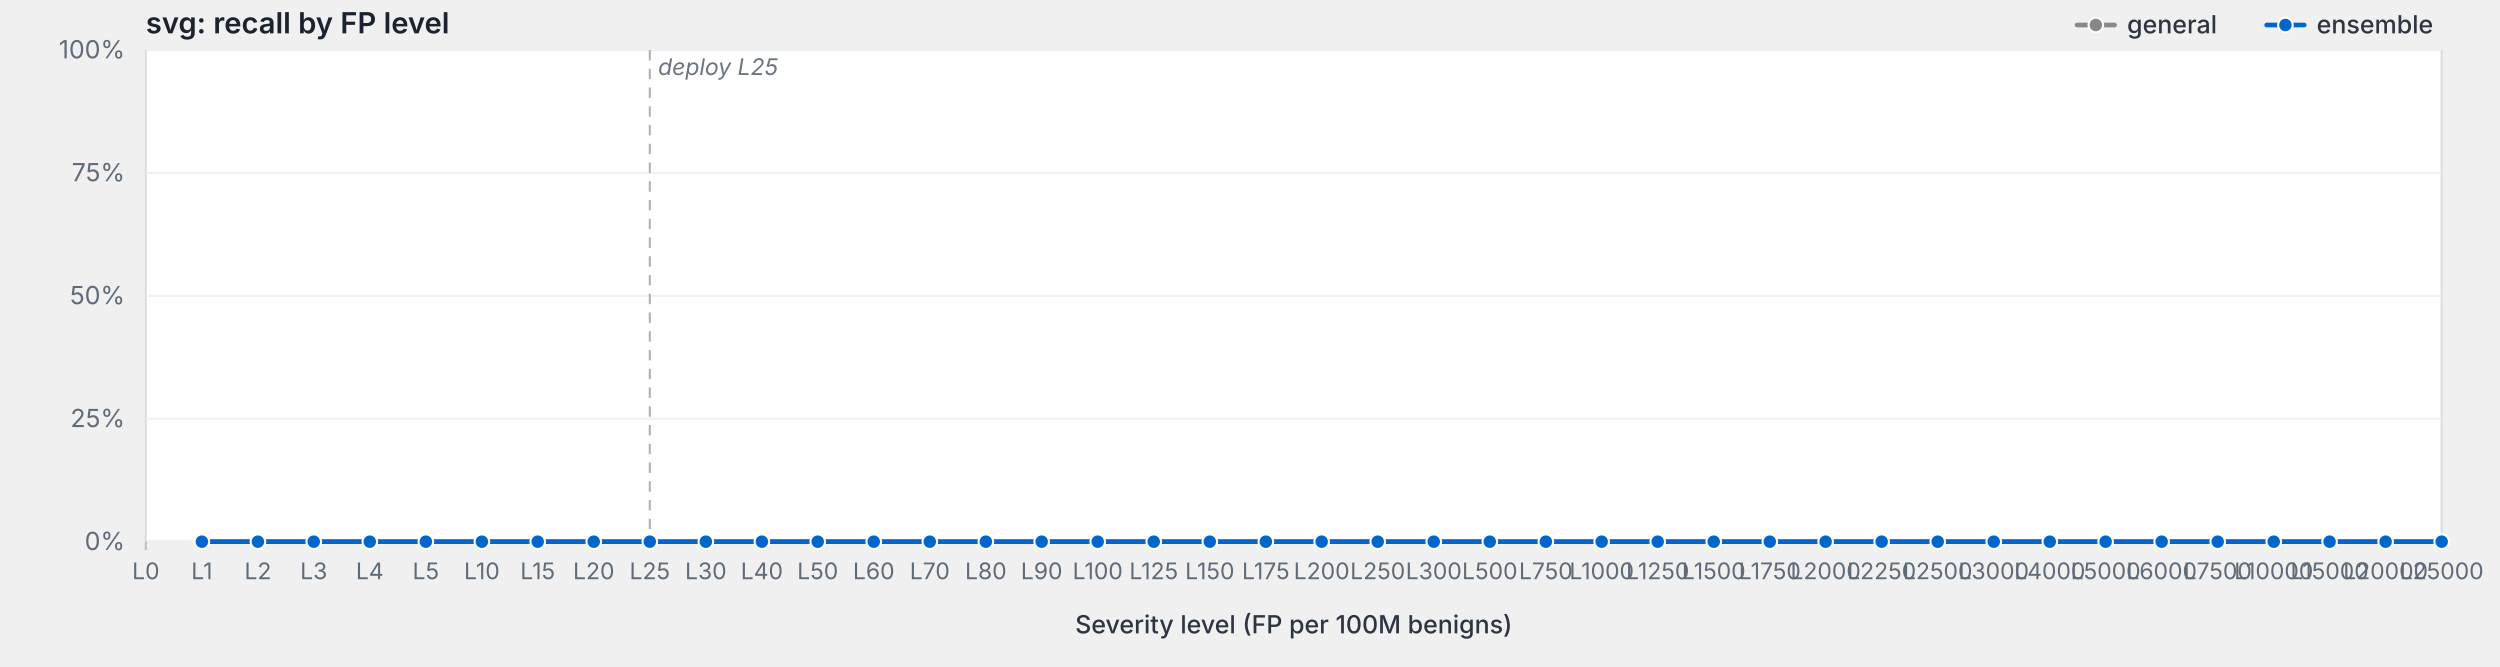
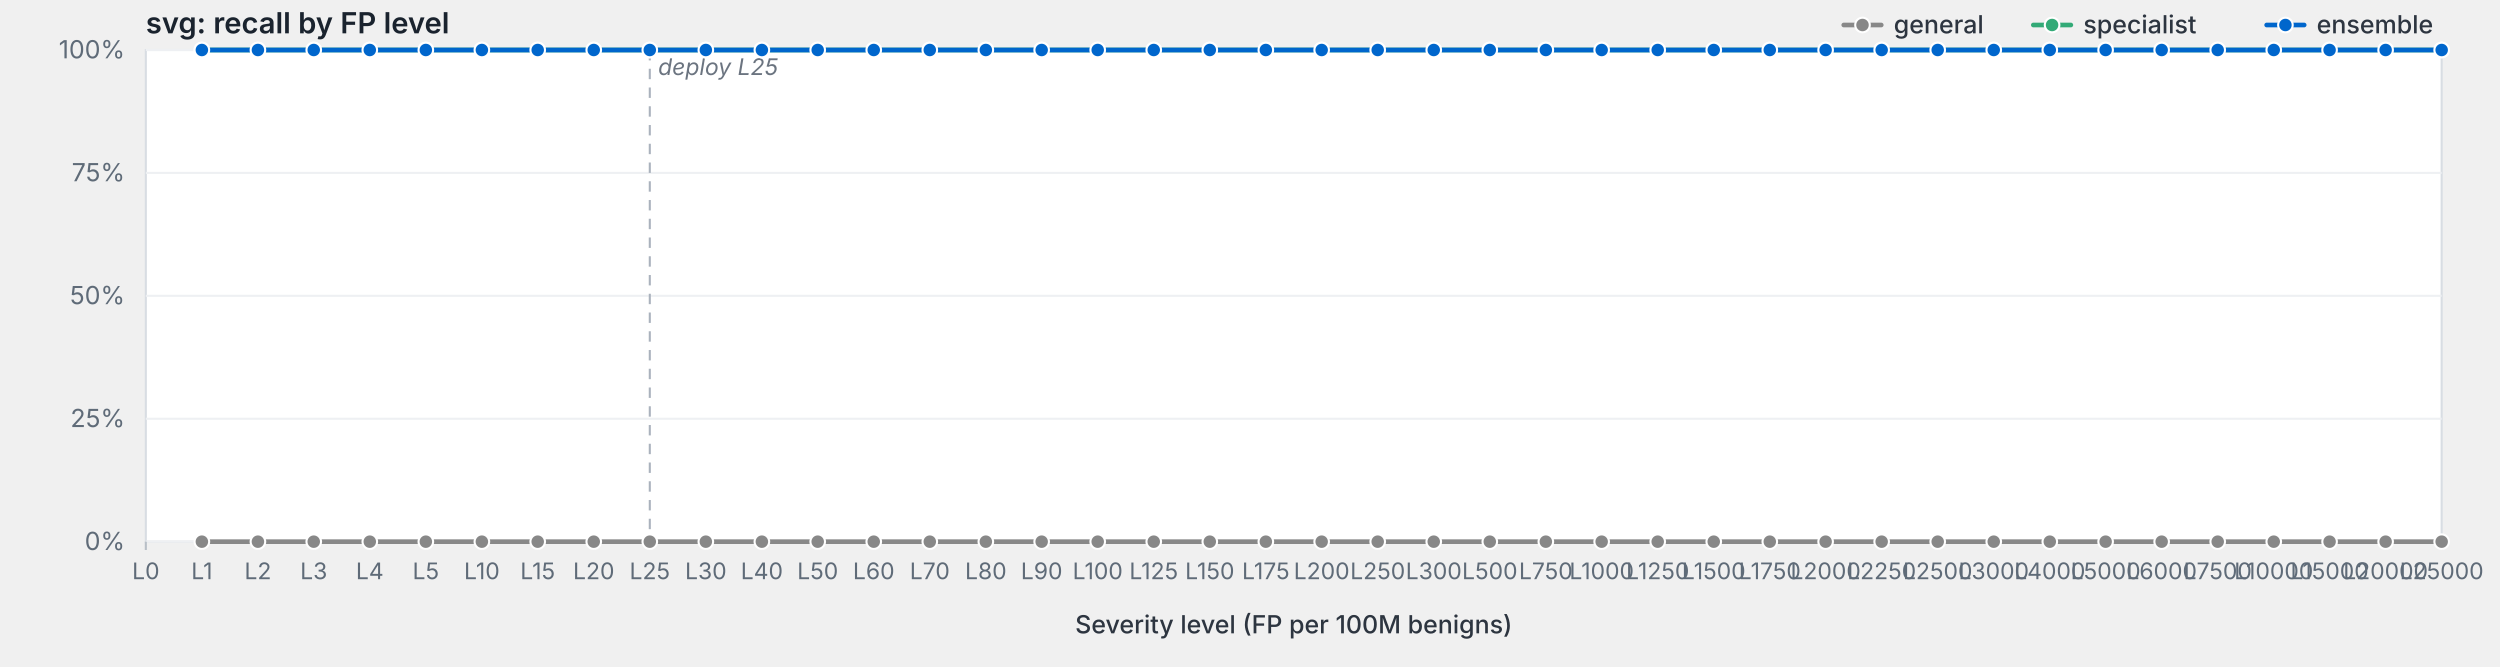
<svg xmlns="http://www.w3.org/2000/svg" viewBox="0 0 1200 320" width="1200" height="320" preserveAspectRatio="xMidYMid meet" role="img" aria-label="svg: recall by FP level">
  <style>svg { background: #fdfdfd; }.frame { fill: #fff; stroke: #d8dde3; stroke-width: 1; }.grid { stroke: #eef0f3; stroke-width: 1; }.tick { stroke: #b8bfc7; stroke-width: 1; }.axis-label { fill: #5f6b78; font-family: -apple-system, BlinkMacSystemFont, "Segoe UI", system-ui, sans-serif; font-size: 12px; }.x-label { fill: #5f6b78; font-family: -apple-system, BlinkMacSystemFont, "Segoe UI", system-ui, sans-serif; font-size: 11px; }.axis-title { fill: #2d3540; font-family: -apple-system, BlinkMacSystemFont, "Segoe UI", system-ui, sans-serif; font-size: 12px; font-weight: 500; }.title { fill: #1a232e; font-family: -apple-system, BlinkMacSystemFont, "Segoe UI", system-ui, sans-serif; font-size: 14px; font-weight: 600; }.deploy-marker { stroke: #aab2bd; stroke-width: 1; stroke-dasharray: 5,4; }.deploy-label { fill: #6b7480; font-family: -apple-system, BlinkMacSystemFont, "Segoe UI", system-ui, sans-serif; font-size: 11px; font-style: italic; }.curve { fill: none; stroke-width: 2.25; stroke-linejoin: round; stroke-linecap: round; }.marker { stroke: #fff; stroke-width: 1; }.legend-text { fill: #2d3540; font-family: -apple-system, BlinkMacSystemFont, "Segoe UI", system-ui, sans-serif; font-size: 12px; font-weight: 500; }</style>
  <text class="title" x="70" y="16">svg: recall by FP level</text>
  <rect class="frame" x="70" y="24" width="1102" height="236" />
  <line class="grid" x1="70" y1="260.0" x2="1172" y2="260.0" />
  <text class="axis-label" x="60" y="264.0" text-anchor="end">0%</text>
  <line class="grid" x1="70" y1="201.0" x2="1172" y2="201.0" />
  <text class="axis-label" x="60" y="205.0" text-anchor="end">25%</text>
  <line class="grid" x1="70" y1="142.0" x2="1172" y2="142.0" />
  <text class="axis-label" x="60" y="146.0" text-anchor="end">50%</text>
  <line class="grid" x1="70" y1="83.0" x2="1172" y2="83.0" />
  <text class="axis-label" x="60" y="87.0" text-anchor="end">75%</text>
  <line class="grid" x1="70" y1="24.0" x2="1172" y2="24.0" />
  <text class="axis-label" x="60" y="28.0" text-anchor="end">100%</text>
  <line class="deploy-marker" x1="311.9" y1="24" x2="311.9" y2="260" />
  <text class="deploy-label" x="315.9" y="36" text-anchor="start">deploy L25</text>
  <line class="tick" x1="70.0" y1="260" x2="70.0" y2="264" />
  <text class="x-label" x="70.0" y="278" text-anchor="middle">L0</text>
  <line class="tick" x1="96.9" y1="260" x2="96.9" y2="264" />
  <text class="x-label" x="96.9" y="278" text-anchor="middle">L1</text>
  <line class="tick" x1="123.8" y1="260" x2="123.8" y2="264" />
  <text class="x-label" x="123.8" y="278" text-anchor="middle">L2</text>
  <line class="tick" x1="150.6" y1="260" x2="150.6" y2="264" />
  <text class="x-label" x="150.6" y="278" text-anchor="middle">L3</text>
  <line class="tick" x1="177.5" y1="260" x2="177.5" y2="264" />
  <text class="x-label" x="177.5" y="278" text-anchor="middle">L4</text>
  <line class="tick" x1="204.4" y1="260" x2="204.4" y2="264" />
  <text class="x-label" x="204.4" y="278" text-anchor="middle">L5</text>
  <line class="tick" x1="231.3" y1="260" x2="231.3" y2="264" />
  <text class="x-label" x="231.3" y="278" text-anchor="middle">L10</text>
  <line class="tick" x1="258.1" y1="260" x2="258.1" y2="264" />
  <text class="x-label" x="258.1" y="278" text-anchor="middle">L15</text>
  <line class="tick" x1="285.0" y1="260" x2="285.0" y2="264" />
  <text class="x-label" x="285.0" y="278" text-anchor="middle">L20</text>
  <line class="tick" x1="311.9" y1="260" x2="311.9" y2="264" />
  <text class="x-label" x="311.9" y="278" text-anchor="middle">L25</text>
  <line class="tick" x1="338.8" y1="260" x2="338.8" y2="264" />
  <text class="x-label" x="338.8" y="278" text-anchor="middle">L30</text>
  <line class="tick" x1="365.7" y1="260" x2="365.7" y2="264" />
  <text class="x-label" x="365.7" y="278" text-anchor="middle">L40</text>
  <line class="tick" x1="392.5" y1="260" x2="392.5" y2="264" />
  <text class="x-label" x="392.5" y="278" text-anchor="middle">L50</text>
  <line class="tick" x1="419.4" y1="260" x2="419.4" y2="264" />
  <text class="x-label" x="419.4" y="278" text-anchor="middle">L60</text>
  <line class="tick" x1="446.3" y1="260" x2="446.3" y2="264" />
  <text class="x-label" x="446.3" y="278" text-anchor="middle">L70</text>
  <line class="tick" x1="473.2" y1="260" x2="473.2" y2="264" />
  <text class="x-label" x="473.2" y="278" text-anchor="middle">L80</text>
  <line class="tick" x1="500.0" y1="260" x2="500.0" y2="264" />
  <text class="x-label" x="500.0" y="278" text-anchor="middle">L90</text>
  <line class="tick" x1="526.9" y1="260" x2="526.9" y2="264" />
  <text class="x-label" x="526.9" y="278" text-anchor="middle">L100</text>
  <line class="tick" x1="553.8" y1="260" x2="553.8" y2="264" />
  <text class="x-label" x="553.8" y="278" text-anchor="middle">L125</text>
  <line class="tick" x1="580.7" y1="260" x2="580.7" y2="264" />
  <text class="x-label" x="580.7" y="278" text-anchor="middle">L150</text>
  <line class="tick" x1="607.6" y1="260" x2="607.6" y2="264" />
  <text class="x-label" x="607.6" y="278" text-anchor="middle">L175</text>
  <line class="tick" x1="634.4" y1="260" x2="634.4" y2="264" />
  <text class="x-label" x="634.4" y="278" text-anchor="middle">L200</text>
  <line class="tick" x1="661.3" y1="260" x2="661.3" y2="264" />
  <text class="x-label" x="661.3" y="278" text-anchor="middle">L250</text>
  <line class="tick" x1="688.2" y1="260" x2="688.2" y2="264" />
  <text class="x-label" x="688.2" y="278" text-anchor="middle">L300</text>
  <line class="tick" x1="715.1" y1="260" x2="715.1" y2="264" />
  <text class="x-label" x="715.1" y="278" text-anchor="middle">L500</text>
  <line class="tick" x1="742.0" y1="260" x2="742.0" y2="264" />
  <text class="x-label" x="742.0" y="278" text-anchor="middle">L750</text>
  <line class="tick" x1="768.8" y1="260" x2="768.8" y2="264" />
  <text class="x-label" x="768.8" y="278" text-anchor="middle">L1000</text>
  <line class="tick" x1="795.7" y1="260" x2="795.7" y2="264" />
  <text class="x-label" x="795.7" y="278" text-anchor="middle">L1250</text>
  <line class="tick" x1="822.6" y1="260" x2="822.6" y2="264" />
  <text class="x-label" x="822.6" y="278" text-anchor="middle">L1500</text>
  <line class="tick" x1="849.5" y1="260" x2="849.5" y2="264" />
  <text class="x-label" x="849.5" y="278" text-anchor="middle">L1750</text>
  <line class="tick" x1="876.3" y1="260" x2="876.3" y2="264" />
  <text class="x-label" x="876.3" y="278" text-anchor="middle">L2000</text>
  <line class="tick" x1="903.2" y1="260" x2="903.2" y2="264" />
  <text class="x-label" x="903.2" y="278" text-anchor="middle">L2250</text>
  <line class="tick" x1="930.1" y1="260" x2="930.1" y2="264" />
  <text class="x-label" x="930.1" y="278" text-anchor="middle">L2500</text>
  <line class="tick" x1="957.0" y1="260" x2="957.0" y2="264" />
  <text class="x-label" x="957.0" y="278" text-anchor="middle">L3000</text>
  <line class="tick" x1="983.9" y1="260" x2="983.9" y2="264" />
  <text class="x-label" x="983.9" y="278" text-anchor="middle">L4000</text>
  <line class="tick" x1="1010.7" y1="260" x2="1010.7" y2="264" />
  <text class="x-label" x="1010.7" y="278" text-anchor="middle">L5000</text>
  <line class="tick" x1="1037.6" y1="260" x2="1037.6" y2="264" />
  <text class="x-label" x="1037.6" y="278" text-anchor="middle">L6000</text>
  <line class="tick" x1="1064.5" y1="260" x2="1064.5" y2="264" />
  <text class="x-label" x="1064.5" y="278" text-anchor="middle">L7500</text>
  <line class="tick" x1="1091.4" y1="260" x2="1091.4" y2="264" />
  <text class="x-label" x="1091.4" y="278" text-anchor="middle">L10000</text>
  <line class="tick" x1="1118.2" y1="260" x2="1118.2" y2="264" />
  <text class="x-label" x="1118.2" y="278" text-anchor="middle">L15000</text>
  <line class="tick" x1="1145.1" y1="260" x2="1145.1" y2="264" />
  <text class="x-label" x="1145.1" y="278" text-anchor="middle">L20000</text>
  <line class="tick" x1="1172.0" y1="260" x2="1172.0" y2="264" />
  <text class="x-label" x="1172.0" y="278" text-anchor="middle">L25000</text>
  <text class="axis-title" x="621.0" y="304" text-anchor="middle">Severity level (FP per 100M benigns)</text>
  <path class="curve" d="M96.9,260.0 L123.8,260.0 L150.6,260.0 L177.5,260.0 L204.4,260.0 L231.3,260.0 L258.1,260.0 L285.0,260.0 L311.9,260.0 L338.8,260.0 L365.7,260.0 L392.5,260.0 L419.4,260.0 L446.3,260.0 L473.2,260.0 L500.0,260.0 L526.9,260.0 L553.8,260.0 L580.7,260.0 L607.6,260.0 L634.4,260.0 L661.3,260.0 L688.2,260.0 L715.1,260.0 L742.0,260.0 L768.8,260.0 L795.7,260.0 L822.6,260.0 L849.5,260.0 L876.3,260.0 L903.2,260.0 L930.1,260.0 L957.0,260.0 L983.9,260.0 L1010.7,260.0 L1037.6,260.0 L1064.5,260.0 L1091.4,260.0 L1118.2,260.0 L1145.1,260.0 L1172.0,260.0" stroke="#888" />
  <circle class="marker" cx="96.9" cy="260.0" r="3.5" fill="#888" />
  <circle class="marker" cx="123.8" cy="260.0" r="3.5" fill="#888" />
  <circle class="marker" cx="150.6" cy="260.0" r="3.5" fill="#888" />
  <circle class="marker" cx="177.5" cy="260.0" r="3.5" fill="#888" />
  <circle class="marker" cx="204.4" cy="260.0" r="3.5" fill="#888" />
  <circle class="marker" cx="231.3" cy="260.0" r="3.5" fill="#888" />
  <circle class="marker" cx="258.1" cy="260.0" r="3.5" fill="#888" />
  <circle class="marker" cx="285.0" cy="260.0" r="3.5" fill="#888" />
  <circle class="marker" cx="311.9" cy="260.0" r="3.5" fill="#888" />
  <circle class="marker" cx="338.8" cy="260.0" r="3.5" fill="#888" />
  <circle class="marker" cx="365.7" cy="260.0" r="3.5" fill="#888" />
  <circle class="marker" cx="392.5" cy="260.0" r="3.5" fill="#888" />
  <circle class="marker" cx="419.4" cy="260.0" r="3.5" fill="#888" />
  <circle class="marker" cx="446.3" cy="260.0" r="3.5" fill="#888" />
  <circle class="marker" cx="473.2" cy="260.0" r="3.5" fill="#888" />
  <circle class="marker" cx="500.0" cy="260.0" r="3.5" fill="#888" />
  <circle class="marker" cx="526.9" cy="260.0" r="3.5" fill="#888" />
  <circle class="marker" cx="553.8" cy="260.0" r="3.5" fill="#888" />
  <circle class="marker" cx="580.7" cy="260.0" r="3.5" fill="#888" />
  <circle class="marker" cx="607.6" cy="260.0" r="3.5" fill="#888" />
  <circle class="marker" cx="634.4" cy="260.0" r="3.5" fill="#888" />
  <circle class="marker" cx="661.3" cy="260.0" r="3.5" fill="#888" />
  <circle class="marker" cx="688.2" cy="260.0" r="3.5" fill="#888" />
  <circle class="marker" cx="715.1" cy="260.0" r="3.5" fill="#888" />
  <circle class="marker" cx="742.0" cy="260.0" r="3.5" fill="#888" />
  <circle class="marker" cx="768.8" cy="260.0" r="3.5" fill="#888" />
  <circle class="marker" cx="795.7" cy="260.0" r="3.5" fill="#888" />
  <circle class="marker" cx="822.6" cy="260.0" r="3.5" fill="#888" />
  <circle class="marker" cx="849.5" cy="260.0" r="3.5" fill="#888" />
  <circle class="marker" cx="876.3" cy="260.0" r="3.5" fill="#888" />
  <circle class="marker" cx="903.2" cy="260.0" r="3.5" fill="#888" />
  <circle class="marker" cx="930.1" cy="260.0" r="3.5" fill="#888" />
  <circle class="marker" cx="957.0" cy="260.0" r="3.5" fill="#888" />
  <circle class="marker" cx="983.9" cy="260.0" r="3.5" fill="#888" />
  <circle class="marker" cx="1010.7" cy="260.0" r="3.5" fill="#888" />
  <circle class="marker" cx="1037.6" cy="260.0" r="3.5" fill="#888" />
  <circle class="marker" cx="1064.5" cy="260.0" r="3.5" fill="#888" />
  <circle class="marker" cx="1091.4" cy="260.0" r="3.5" fill="#888" />
  <circle class="marker" cx="1118.2" cy="260.0" r="3.5" fill="#888" />
  <circle class="marker" cx="1145.1" cy="260.0" r="3.5" fill="#888" />
  <circle class="marker" cx="1172.0" cy="260.0" r="3.5" fill="#888" />
-   <path class="curve" d="M96.9,260.0 L123.8,260.0 L150.6,260.0 L177.5,260.0 L204.4,260.0 L231.3,260.0 L258.1,260.0 L285.0,260.0 L311.9,260.0 L338.8,260.0 L365.7,260.0 L392.5,260.0 L419.4,260.0 L446.3,260.0 L473.2,260.0 L500.0,260.0 L526.9,260.0 L553.8,260.0 L580.7,260.0 L607.6,260.0 L634.4,260.0 L661.3,260.0 L688.2,260.0 L715.1,260.0 L742.0,260.0 L768.8,260.0 L795.7,260.0 L822.6,260.0 L849.5,260.0 L876.3,260.0 L903.2,260.0 L930.1,260.0 L957.0,260.0 L983.9,260.0 L1010.7,260.0 L1037.6,260.0 L1064.5,260.0 L1091.4,260.0 L1118.2,260.0 L1145.1,260.0 L1172.0,260.0" stroke="#06c" />
-   <circle class="marker" cx="96.9" cy="260.0" r="3.5" fill="#06c" />
-   <circle class="marker" cx="123.8" cy="260.0" r="3.5" fill="#06c" />
-   <circle class="marker" cx="150.6" cy="260.0" r="3.5" fill="#06c" />
-   <circle class="marker" cx="177.5" cy="260.0" r="3.5" fill="#06c" />
-   <circle class="marker" cx="204.4" cy="260.0" r="3.5" fill="#06c" />
-   <circle class="marker" cx="231.3" cy="260.0" r="3.5" fill="#06c" />
-   <circle class="marker" cx="258.1" cy="260.0" r="3.5" fill="#06c" />
-   <circle class="marker" cx="285.0" cy="260.0" r="3.5" fill="#06c" />
-   <circle class="marker" cx="311.9" cy="260.0" r="3.5" fill="#06c" />
-   <circle class="marker" cx="338.8" cy="260.0" r="3.5" fill="#06c" />
-   <circle class="marker" cx="365.7" cy="260.0" r="3.5" fill="#06c" />
-   <circle class="marker" cx="392.5" cy="260.0" r="3.5" fill="#06c" />
-   <circle class="marker" cx="419.4" cy="260.0" r="3.5" fill="#06c" />
-   <circle class="marker" cx="446.3" cy="260.0" r="3.5" fill="#06c" />
-   <circle class="marker" cx="473.2" cy="260.0" r="3.5" fill="#06c" />
-   <circle class="marker" cx="500.0" cy="260.0" r="3.5" fill="#06c" />
-   <circle class="marker" cx="526.9" cy="260.0" r="3.5" fill="#06c" />
-   <circle class="marker" cx="553.8" cy="260.0" r="3.5" fill="#06c" />
-   <circle class="marker" cx="580.7" cy="260.0" r="3.5" fill="#06c" />
-   <circle class="marker" cx="607.6" cy="260.0" r="3.5" fill="#06c" />
-   <circle class="marker" cx="634.4" cy="260.0" r="3.5" fill="#06c" />
-   <circle class="marker" cx="661.3" cy="260.0" r="3.5" fill="#06c" />
-   <circle class="marker" cx="688.2" cy="260.0" r="3.5" fill="#06c" />
-   <circle class="marker" cx="715.1" cy="260.0" r="3.5" fill="#06c" />
-   <circle class="marker" cx="742.0" cy="260.0" r="3.5" fill="#06c" />
-   <circle class="marker" cx="768.8" cy="260.0" r="3.5" fill="#06c" />
-   <circle class="marker" cx="795.7" cy="260.0" r="3.5" fill="#06c" />
-   <circle class="marker" cx="822.6" cy="260.0" r="3.5" fill="#06c" />
-   <circle class="marker" cx="849.5" cy="260.0" r="3.5" fill="#06c" />
-   <circle class="marker" cx="876.3" cy="260.0" r="3.5" fill="#06c" />
-   <circle class="marker" cx="903.2" cy="260.0" r="3.5" fill="#06c" />
-   <circle class="marker" cx="930.1" cy="260.0" r="3.5" fill="#06c" />
-   <circle class="marker" cx="957.0" cy="260.0" r="3.5" fill="#06c" />
-   <circle class="marker" cx="983.9" cy="260.0" r="3.5" fill="#06c" />
-   <circle class="marker" cx="1010.7" cy="260.0" r="3.5" fill="#06c" />
-   <circle class="marker" cx="1037.6" cy="260.0" r="3.5" fill="#06c" />
-   <circle class="marker" cx="1064.5" cy="260.0" r="3.5" fill="#06c" />
-   <circle class="marker" cx="1091.4" cy="260.0" r="3.5" fill="#06c" />
-   <circle class="marker" cx="1118.2" cy="260.0" r="3.5" fill="#06c" />
-   <circle class="marker" cx="1145.1" cy="260.0" r="3.5" fill="#06c" />
-   <circle class="marker" cx="1172.0" cy="260.0" r="3.5" fill="#06c" />
+   <path class="curve" d="M96.9,24.0 L123.8,24.0 L150.6,24.0 L177.5,24.0 L204.4,24.0 L231.3,24.0 L258.1,24.0 L285.0,24.0 L311.9,24.0 L338.8,24.0 L365.7,24.0 L392.5,24.0 L419.4,24.0 L446.3,24.0 L473.2,24.0 L500.0,24.0 L526.9,24.0 L553.8,24.0 L580.7,24.0 L607.6,24.0 L634.4,24.0 L661.3,24.0 L688.2,24.0 L715.1,24.0 L742.0,24.0 L768.8,24.0 L795.7,24.0 L822.6,24.0 L849.5,24.0 L876.3,24.0 L903.2,24.0 L930.1,24.0 L957.0,24.0 L983.9,24.0 L1010.7,24.0 L1037.6,24.0 L1064.5,24.0 L1091.4,24.0 L1118.2,24.0 L1145.1,24.0 L1172.0,24.0" stroke="#3a7" />
+   <circle class="marker" cx="96.9" cy="24.0" r="3.5" fill="#3a7" />
+   <circle class="marker" cx="123.8" cy="24.0" r="3.5" fill="#3a7" />
+   <circle class="marker" cx="150.6" cy="24.0" r="3.5" fill="#3a7" />
+   <circle class="marker" cx="177.5" cy="24.0" r="3.5" fill="#3a7" />
+   <circle class="marker" cx="204.4" cy="24.0" r="3.5" fill="#3a7" />
+   <circle class="marker" cx="231.3" cy="24.0" r="3.5" fill="#3a7" />
+   <circle class="marker" cx="258.1" cy="24.0" r="3.5" fill="#3a7" />
+   <circle class="marker" cx="285.0" cy="24.0" r="3.5" fill="#3a7" />
+   <circle class="marker" cx="311.9" cy="24.0" r="3.5" fill="#3a7" />
+   <circle class="marker" cx="338.8" cy="24.0" r="3.5" fill="#3a7" />
+   <circle class="marker" cx="365.7" cy="24.0" r="3.5" fill="#3a7" />
+   <circle class="marker" cx="392.5" cy="24.0" r="3.5" fill="#3a7" />
+   <circle class="marker" cx="419.4" cy="24.0" r="3.5" fill="#3a7" />
+   <circle class="marker" cx="446.3" cy="24.0" r="3.5" fill="#3a7" />
+   <circle class="marker" cx="473.2" cy="24.0" r="3.5" fill="#3a7" />
+   <circle class="marker" cx="500.0" cy="24.0" r="3.5" fill="#3a7" />
+   <circle class="marker" cx="526.9" cy="24.0" r="3.5" fill="#3a7" />
+   <circle class="marker" cx="553.8" cy="24.0" r="3.5" fill="#3a7" />
+   <circle class="marker" cx="580.7" cy="24.0" r="3.5" fill="#3a7" />
+   <circle class="marker" cx="607.6" cy="24.0" r="3.5" fill="#3a7" />
+   <circle class="marker" cx="634.4" cy="24.0" r="3.5" fill="#3a7" />
+   <circle class="marker" cx="661.3" cy="24.0" r="3.5" fill="#3a7" />
+   <circle class="marker" cx="688.2" cy="24.0" r="3.5" fill="#3a7" />
+   <circle class="marker" cx="715.1" cy="24.0" r="3.5" fill="#3a7" />
+   <circle class="marker" cx="742.0" cy="24.0" r="3.5" fill="#3a7" />
+   <circle class="marker" cx="768.8" cy="24.0" r="3.5" fill="#3a7" />
+   <circle class="marker" cx="795.7" cy="24.0" r="3.5" fill="#3a7" />
+   <circle class="marker" cx="822.6" cy="24.0" r="3.5" fill="#3a7" />
+   <circle class="marker" cx="849.5" cy="24.0" r="3.5" fill="#3a7" />
+   <circle class="marker" cx="876.3" cy="24.0" r="3.5" fill="#3a7" />
+   <circle class="marker" cx="903.2" cy="24.0" r="3.5" fill="#3a7" />
+   <circle class="marker" cx="930.1" cy="24.0" r="3.5" fill="#3a7" />
+   <circle class="marker" cx="957.0" cy="24.0" r="3.5" fill="#3a7" />
+   <circle class="marker" cx="983.9" cy="24.0" r="3.5" fill="#3a7" />
+   <circle class="marker" cx="1010.7" cy="24.0" r="3.5" fill="#3a7" />
+   <circle class="marker" cx="1037.6" cy="24.0" r="3.5" fill="#3a7" />
+   <circle class="marker" cx="1064.5" cy="24.0" r="3.5" fill="#3a7" />
+   <circle class="marker" cx="1091.4" cy="24.0" r="3.5" fill="#3a7" />
+   <circle class="marker" cx="1118.2" cy="24.0" r="3.5" fill="#3a7" />
+   <circle class="marker" cx="1145.1" cy="24.0" r="3.5" fill="#3a7" />
+   <circle class="marker" cx="1172.0" cy="24.0" r="3.5" fill="#3a7" />
+   <path class="curve" d="M96.9,24.0 L123.8,24.0 L150.6,24.0 L177.5,24.0 L204.4,24.0 L231.3,24.0 L258.1,24.0 L285.0,24.0 L311.9,24.0 L338.8,24.0 L365.7,24.0 L392.5,24.0 L419.4,24.0 L446.3,24.0 L473.2,24.0 L500.0,24.0 L526.9,24.0 L553.8,24.0 L580.7,24.0 L607.6,24.0 L634.4,24.0 L661.3,24.0 L688.2,24.0 L715.1,24.0 L742.0,24.0 L768.8,24.0 L795.7,24.0 L822.6,24.0 L849.5,24.0 L876.3,24.0 L903.2,24.0 L930.1,24.0 L957.0,24.0 L983.9,24.0 L1010.7,24.0 L1037.6,24.0 L1064.5,24.0 L1091.4,24.0 L1118.2,24.0 L1145.1,24.0 L1172.0,24.0" stroke="#06c" />
+   <circle class="marker" cx="96.9" cy="24.0" r="3.5" fill="#06c" />
+   <circle class="marker" cx="123.8" cy="24.0" r="3.5" fill="#06c" />
+   <circle class="marker" cx="150.6" cy="24.0" r="3.5" fill="#06c" />
+   <circle class="marker" cx="177.5" cy="24.0" r="3.5" fill="#06c" />
+   <circle class="marker" cx="204.4" cy="24.0" r="3.5" fill="#06c" />
+   <circle class="marker" cx="231.3" cy="24.0" r="3.5" fill="#06c" />
+   <circle class="marker" cx="258.1" cy="24.0" r="3.5" fill="#06c" />
+   <circle class="marker" cx="285.0" cy="24.0" r="3.5" fill="#06c" />
+   <circle class="marker" cx="311.9" cy="24.0" r="3.5" fill="#06c" />
+   <circle class="marker" cx="338.8" cy="24.0" r="3.5" fill="#06c" />
+   <circle class="marker" cx="365.7" cy="24.0" r="3.5" fill="#06c" />
+   <circle class="marker" cx="392.5" cy="24.0" r="3.5" fill="#06c" />
+   <circle class="marker" cx="419.4" cy="24.0" r="3.5" fill="#06c" />
+   <circle class="marker" cx="446.3" cy="24.0" r="3.5" fill="#06c" />
+   <circle class="marker" cx="473.2" cy="24.0" r="3.5" fill="#06c" />
+   <circle class="marker" cx="500.0" cy="24.0" r="3.5" fill="#06c" />
+   <circle class="marker" cx="526.9" cy="24.0" r="3.5" fill="#06c" />
+   <circle class="marker" cx="553.8" cy="24.0" r="3.5" fill="#06c" />
+   <circle class="marker" cx="580.7" cy="24.0" r="3.5" fill="#06c" />
+   <circle class="marker" cx="607.6" cy="24.0" r="3.5" fill="#06c" />
+   <circle class="marker" cx="634.4" cy="24.0" r="3.5" fill="#06c" />
+   <circle class="marker" cx="661.3" cy="24.0" r="3.5" fill="#06c" />
+   <circle class="marker" cx="688.2" cy="24.0" r="3.5" fill="#06c" />
+   <circle class="marker" cx="715.1" cy="24.0" r="3.5" fill="#06c" />
+   <circle class="marker" cx="742.0" cy="24.0" r="3.5" fill="#06c" />
+   <circle class="marker" cx="768.8" cy="24.0" r="3.5" fill="#06c" />
+   <circle class="marker" cx="795.7" cy="24.0" r="3.5" fill="#06c" />
+   <circle class="marker" cx="822.6" cy="24.0" r="3.5" fill="#06c" />
+   <circle class="marker" cx="849.5" cy="24.0" r="3.5" fill="#06c" />
+   <circle class="marker" cx="876.3" cy="24.0" r="3.5" fill="#06c" />
+   <circle class="marker" cx="903.2" cy="24.0" r="3.5" fill="#06c" />
+   <circle class="marker" cx="930.1" cy="24.0" r="3.5" fill="#06c" />
+   <circle class="marker" cx="957.0" cy="24.0" r="3.5" fill="#06c" />
+   <circle class="marker" cx="983.9" cy="24.0" r="3.5" fill="#06c" />
+   <circle class="marker" cx="1010.7" cy="24.0" r="3.5" fill="#06c" />
+   <circle class="marker" cx="1037.6" cy="24.0" r="3.5" fill="#06c" />
+   <circle class="marker" cx="1064.5" cy="24.0" r="3.5" fill="#06c" />
+   <circle class="marker" cx="1091.4" cy="24.0" r="3.5" fill="#06c" />
+   <circle class="marker" cx="1118.2" cy="24.0" r="3.5" fill="#06c" />
+   <circle class="marker" cx="1145.1" cy="24.0" r="3.5" fill="#06c" />
+   <circle class="marker" cx="1172.0" cy="24.0" r="3.5" fill="#06c" />
  <line x1="1088.0" y1="12.0" x2="1106.0" y2="12.0" stroke="#06c" stroke-width="2.25" stroke-linecap="round" />
  <circle cx="1097.0" cy="12.0" r="3.5" fill="#06c" stroke="#fff" stroke-width="1" />
  <text class="legend-text" x="1112.0" y="16.0">ensemble</text>
-   <line x1="997.0" y1="12.0" x2="1015.0" y2="12.0" stroke="#888" stroke-width="2.25" stroke-linecap="round" />
-   <circle cx="1006.0" cy="12.0" r="3.5" fill="#888" stroke="#fff" stroke-width="1" />
-   <text class="legend-text" x="1021.0" y="16.0">general</text>
+   <line x1="976.0" y1="12.0" x2="994.0" y2="12.0" stroke="#3a7" stroke-width="2.25" stroke-linecap="round" />
+   <circle cx="985.0" cy="12.0" r="3.5" fill="#3a7" stroke="#fff" stroke-width="1" />
+   <text class="legend-text" x="1000.0" y="16.0">specialist</text>
+   <line x1="885.0" y1="12.0" x2="903.0" y2="12.0" stroke="#888" stroke-width="2.25" stroke-linecap="round" />
+   <circle cx="894.0" cy="12.0" r="3.5" fill="#888" stroke="#fff" stroke-width="1" />
+   <text class="legend-text" x="909.0" y="16.0">general</text>
</svg>
